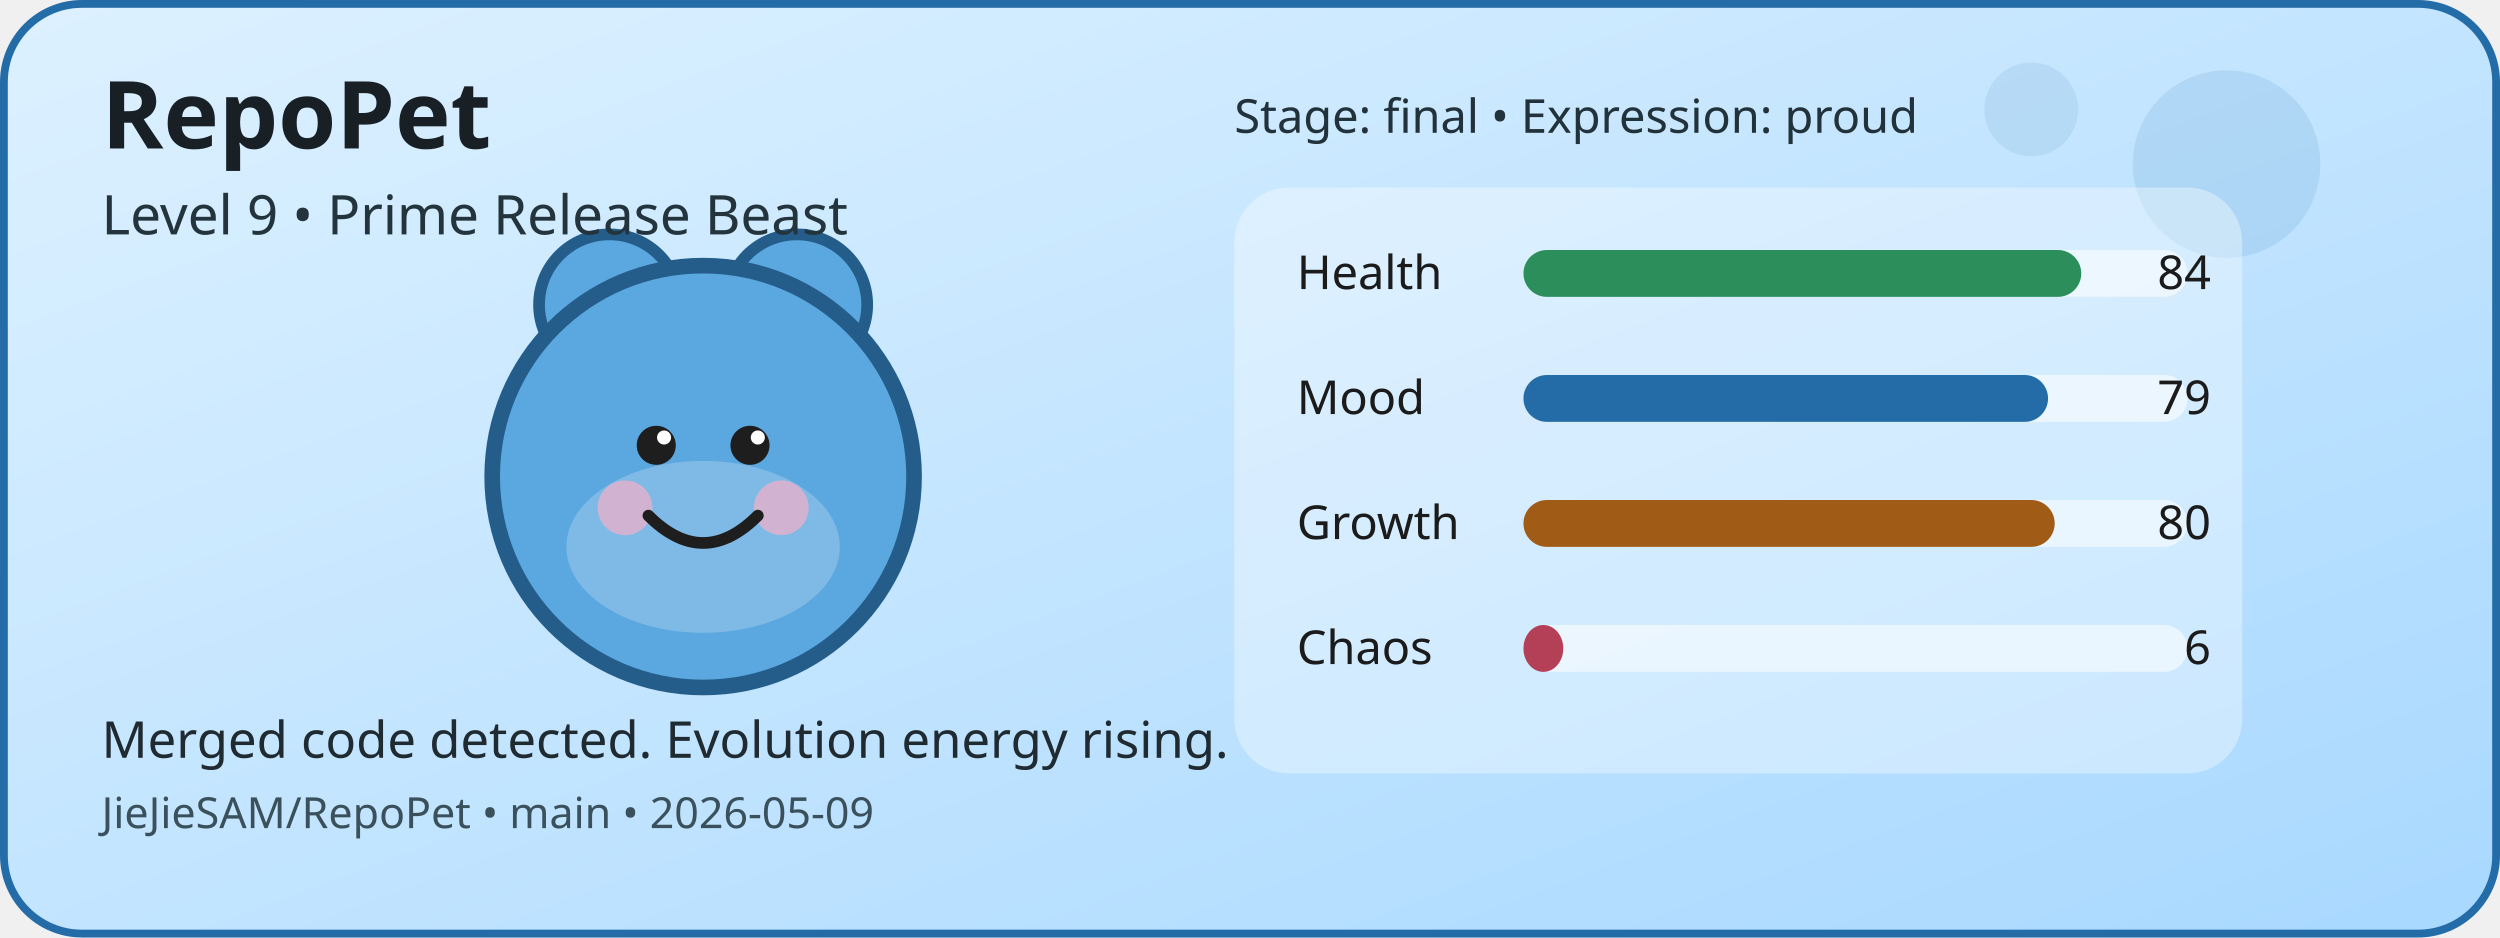
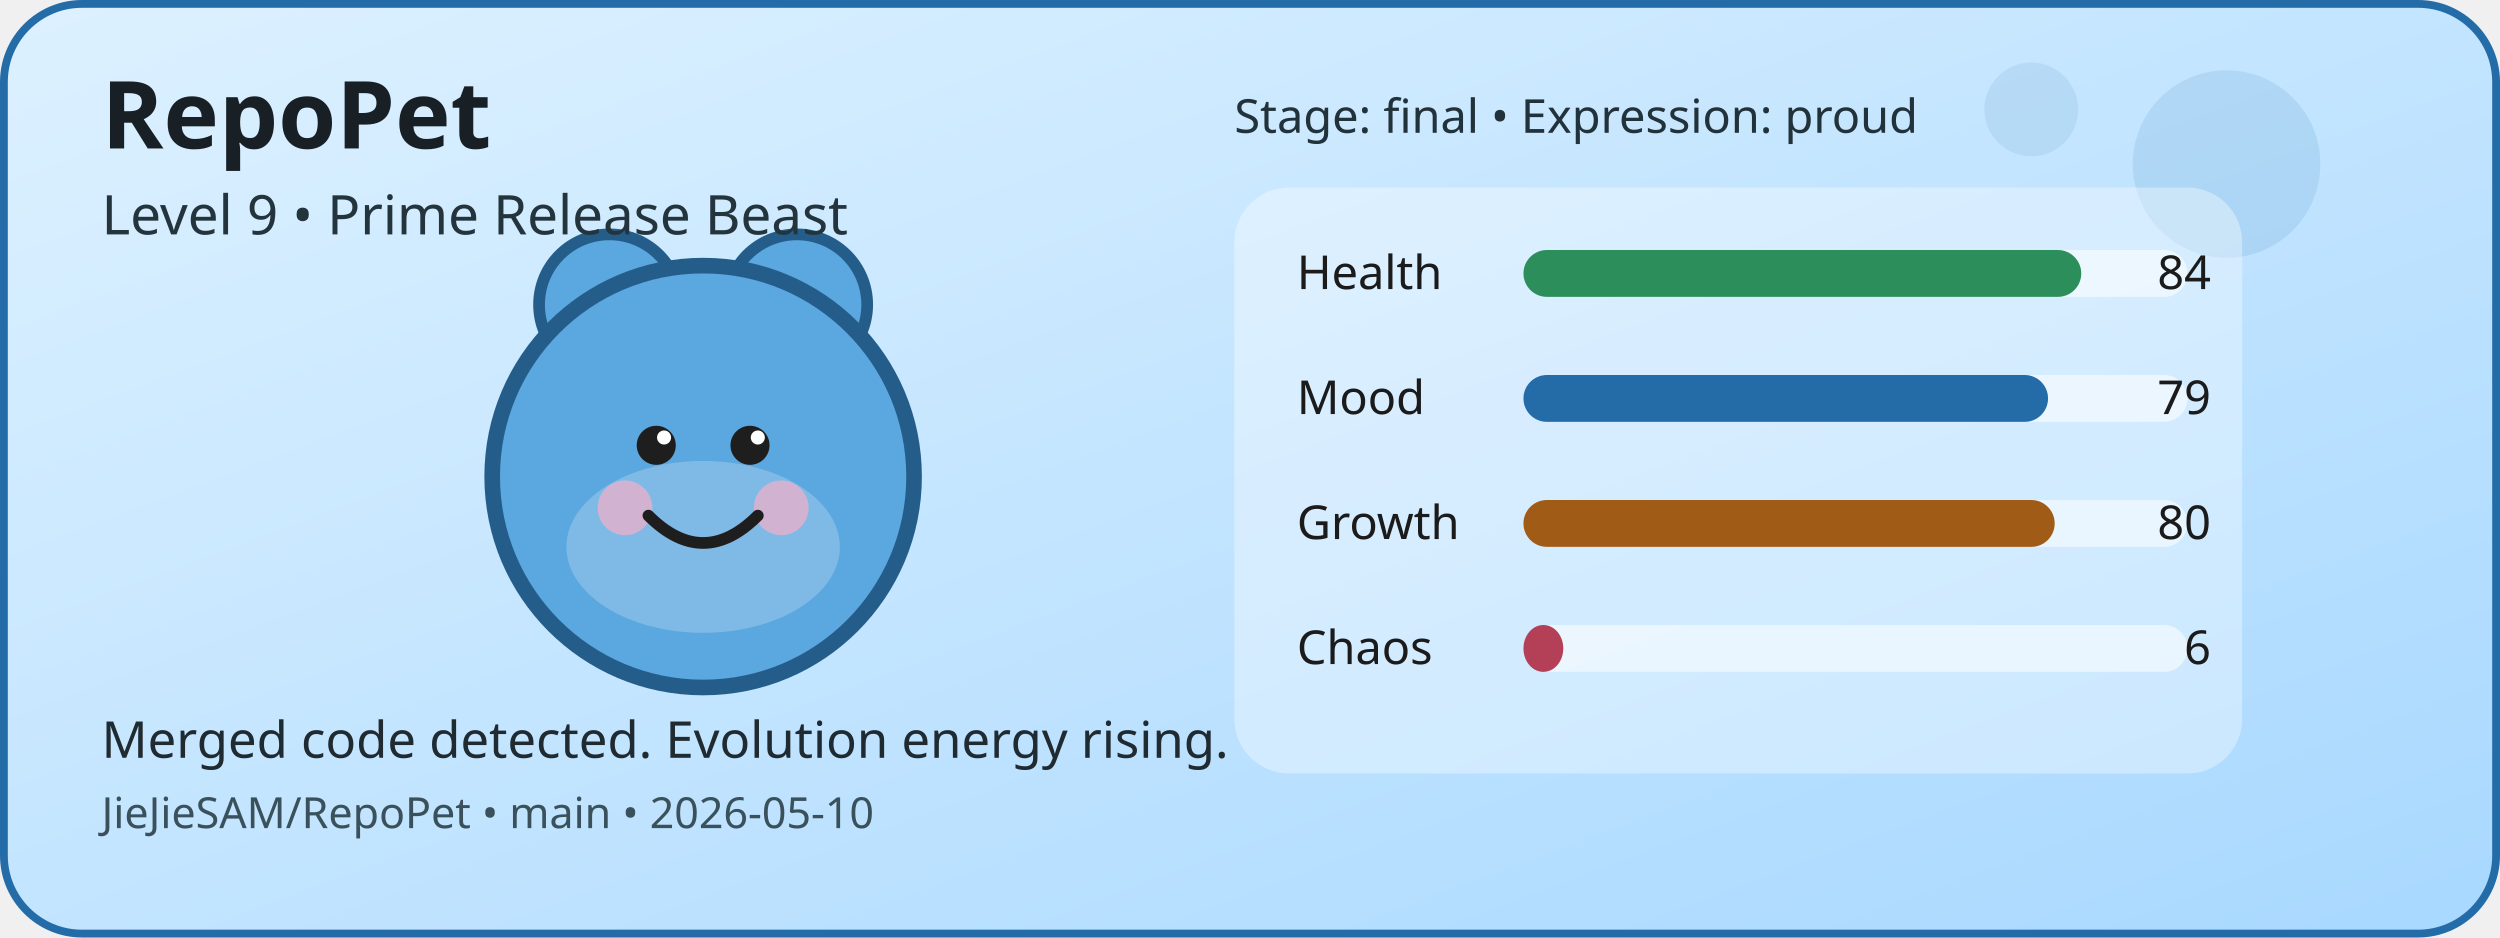
<svg xmlns="http://www.w3.org/2000/svg" width="640" height="240" viewBox="0 0 640 240" role="img" aria-label="RepoPet status card">
  <defs>
    <linearGradient id="cardGradient" x1="0" y1="0" x2="1" y2="1">
      <stop offset="0%" stop-color="#DDF1FF" />
      <stop offset="100%" stop-color="#A8D8FF" />
    </linearGradient>
  </defs>
  <rect x="1" y="1" width="638" height="238" rx="20" fill="url(#cardGradient)" stroke="#246CA8" stroke-width="2" />
  <circle cx="570" cy="42" r="24" fill="#246CA8" opacity="0.12" />
  <circle cx="520" cy="28" r="12" fill="#246CA8" opacity="0.1" />
  <circle cx="156" cy="78" r="18" fill="#5BA7E0" stroke="#245D8A" stroke-width="3" />
  <circle cx="204" cy="78" r="18" fill="#5BA7E0" stroke="#245D8A" stroke-width="3" />
  <circle cx="180" cy="122" r="54" fill="#5BA7E0" stroke="#245D8A" stroke-width="4" />
  <ellipse cx="180" cy="140" rx="35" ry="22" fill="#FFFFFF" opacity="0.22" />
  <circle cx="160" cy="130" r="7" fill="#F4B1C7" opacity="0.7" />
  <circle cx="200" cy="130" r="7" fill="#F4B1C7" opacity="0.7" />
  <circle cx="168" cy="114" r="5" fill="#1E1E1E" />
  <circle cx="192" cy="114" r="5" fill="#1E1E1E" />
  <circle cx="170" cy="112" r="1.8" fill="#FFFFFF" />
  <circle cx="194" cy="112" r="1.8" fill="#FFFFFF" />
  <path d="M166 132 Q180 146 194 132" fill="none" stroke="#1E1E1E" stroke-width="3" stroke-linecap="round" />
  <rect x="316" y="48" width="258" height="150" rx="14" fill="#FFFFFF" opacity="0.35" />
  <text x="332" y="74" font-family="Verdana, sans-serif" font-size="12" fill="#1B1B1B">Health</text>
  <rect x="390" y="64" width="170" height="12" rx="6" fill="#FFFFFF" opacity="0.55" />
  <rect x="390" y="64" width="142.8" height="12" rx="6" fill="#2C8E5A" />
  <text x="566" y="74" text-anchor="end" font-family="Verdana, sans-serif" font-size="12" fill="#1B1B1B">84</text>
  <text x="332" y="106" font-family="Verdana, sans-serif" font-size="12" fill="#1B1B1B">Mood</text>
  <rect x="390" y="96" width="170" height="12" rx="6" fill="#FFFFFF" opacity="0.55" />
  <rect x="390" y="96" width="134.3" height="12" rx="6" fill="#246CA8" />
  <text x="566" y="106" text-anchor="end" font-family="Verdana, sans-serif" font-size="12" fill="#1B1B1B">79</text>
  <text x="332" y="138" font-family="Verdana, sans-serif" font-size="12" fill="#1B1B1B">Growth</text>
  <rect x="390" y="128" width="170" height="12" rx="6" fill="#FFFFFF" opacity="0.55" />
  <rect x="390" y="128" width="136" height="12" rx="6" fill="#A05B16" />
  <text x="566" y="138" text-anchor="end" font-family="Verdana, sans-serif" font-size="12" fill="#1B1B1B">80</text>
  <text x="332" y="170" font-family="Verdana, sans-serif" font-size="12" fill="#1B1B1B">Chaos</text>
  <rect x="390" y="160" width="170" height="12" rx="6" fill="#FFFFFF" opacity="0.55" />
  <rect x="390" y="160" width="10.2" height="12" rx="6" fill="#B44058" />
  <text x="566" y="170" text-anchor="end" font-family="Verdana, sans-serif" font-size="12" fill="#1B1B1B">6</text>
  <text x="26" y="38" font-family="Verdana, sans-serif" font-size="24" font-weight="700" fill="#182025">RepoPet</text>
  <text x="26" y="60" font-family="Verdana, sans-serif" font-size="14" fill="#23343D">Level 9 • Prime Release Beast</text>
  <text x="26" y="194" font-family="Verdana, sans-serif" font-size="13" fill="#1F2A31">Merged code detected. Evolution energy rising.</text>
-   <text x="26" y="212" font-family="Verdana, sans-serif" font-size="11" fill="#3A515B">JieJieSAM/RepoPet • main • 2026-05-09</text>
+   <text x="26" y="212" font-family="Verdana, sans-serif" font-size="11" fill="#3A515B">JieJieSAM/RepoPet • main • 2026-05-10</text>
  <text x="316" y="34" font-family="Verdana, sans-serif" font-size="12" fill="#22323A">Stage: final • Expression: proud</text>
</svg>
